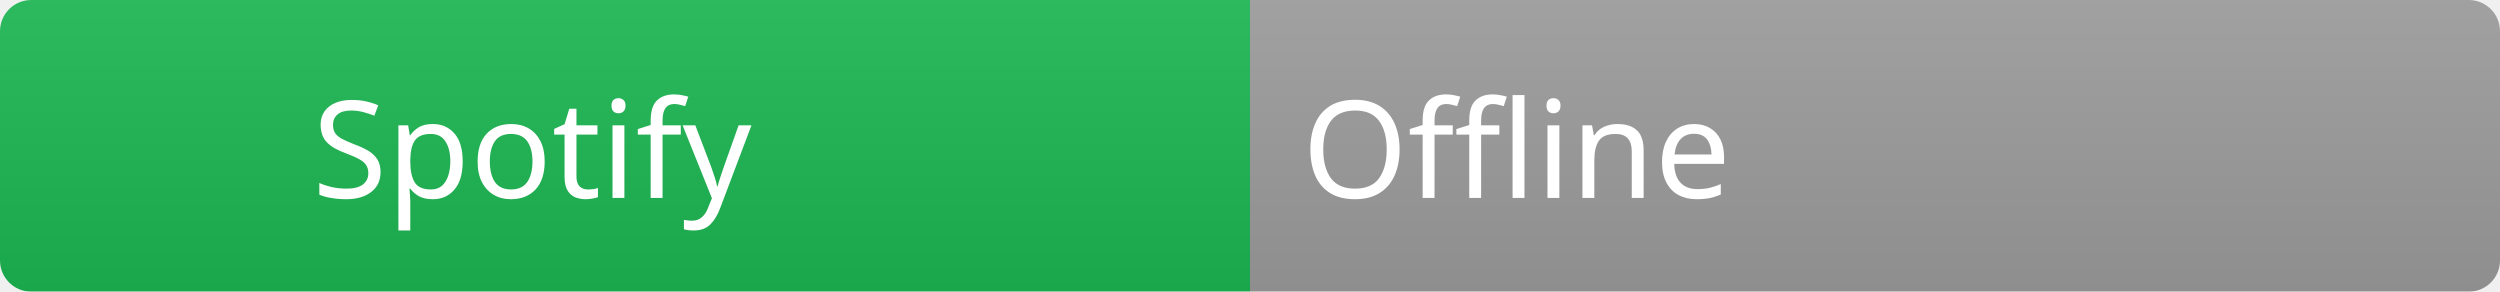
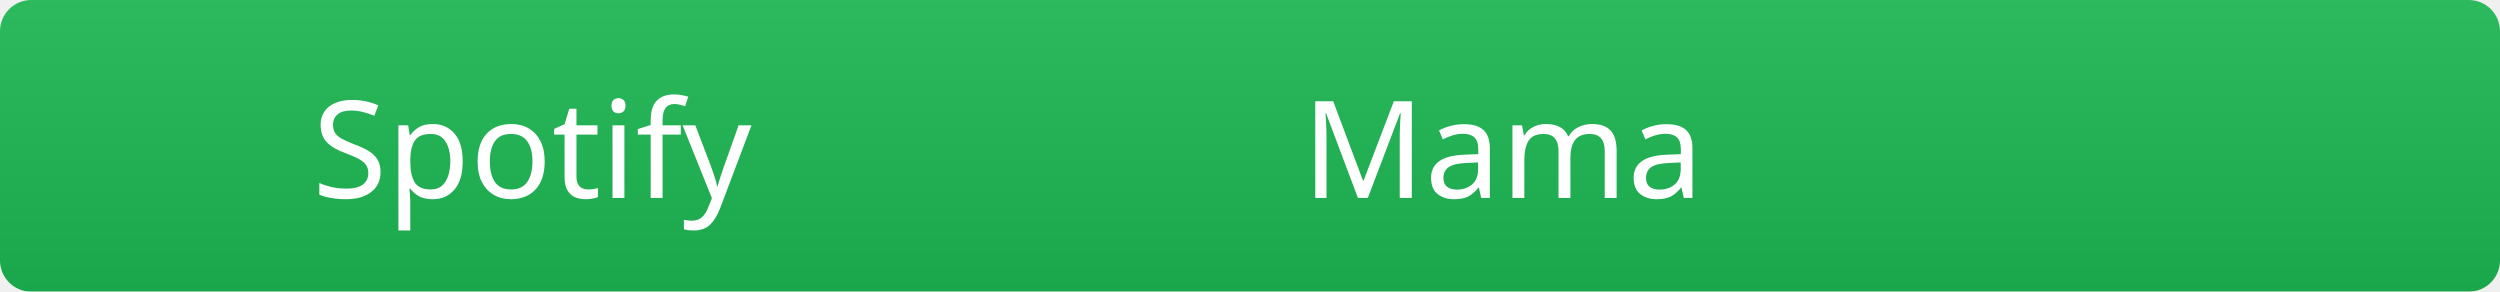
<svg xmlns="http://www.w3.org/2000/svg" width="240" height="28">
  <linearGradient id="b" x2="0" y2="100%">
    <stop offset="0" stop-color="#bbb" stop-opacity=".1" />
    <stop offset="1" stop-opacity=".1" />
  </linearGradient>
  <mask id="a">
    <rect width="240" height="28" rx="3" fill="#fff" />
  </mask>
  <g mask="url(#a)">
    <rect width="120" height="28" fill="#1DB954" />
-     <rect x="120" width="120" height="28" fill="#9e9e9e" />
+     <rect x="120" width="120" height="28" fill="#1DB954" />
    <rect width="240" height="28" fill="url(#b)" />
  </g>
  <g fill="#ffffff" font-family="Segoe UI, sans-serif" font-size="13">
    <text x="30" y="19" fill="#ffffff">Spotify</text>
-     <text x="125" y="19" fill="#ffffff">Offline</text>
+     <text x="125" y="19" fill="#ffffff">Mama</text>
  </g>
</svg>
